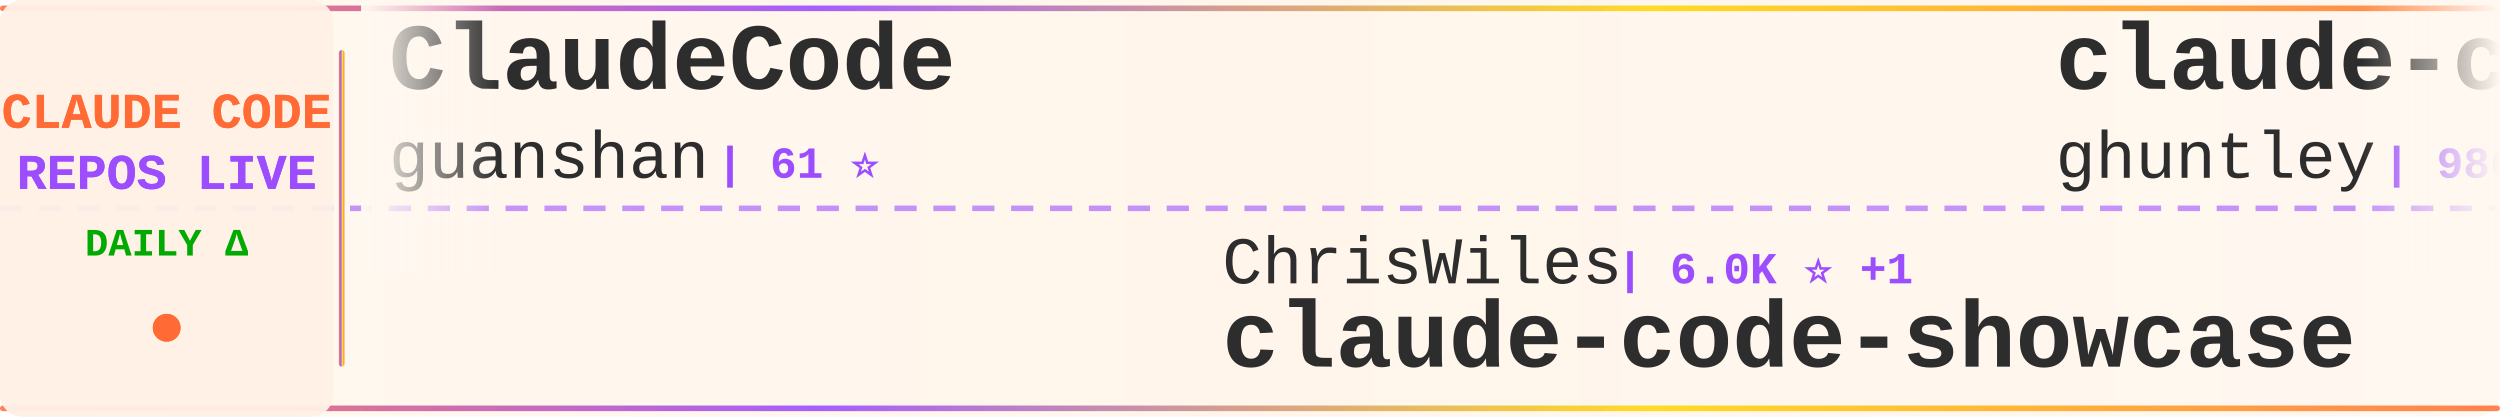
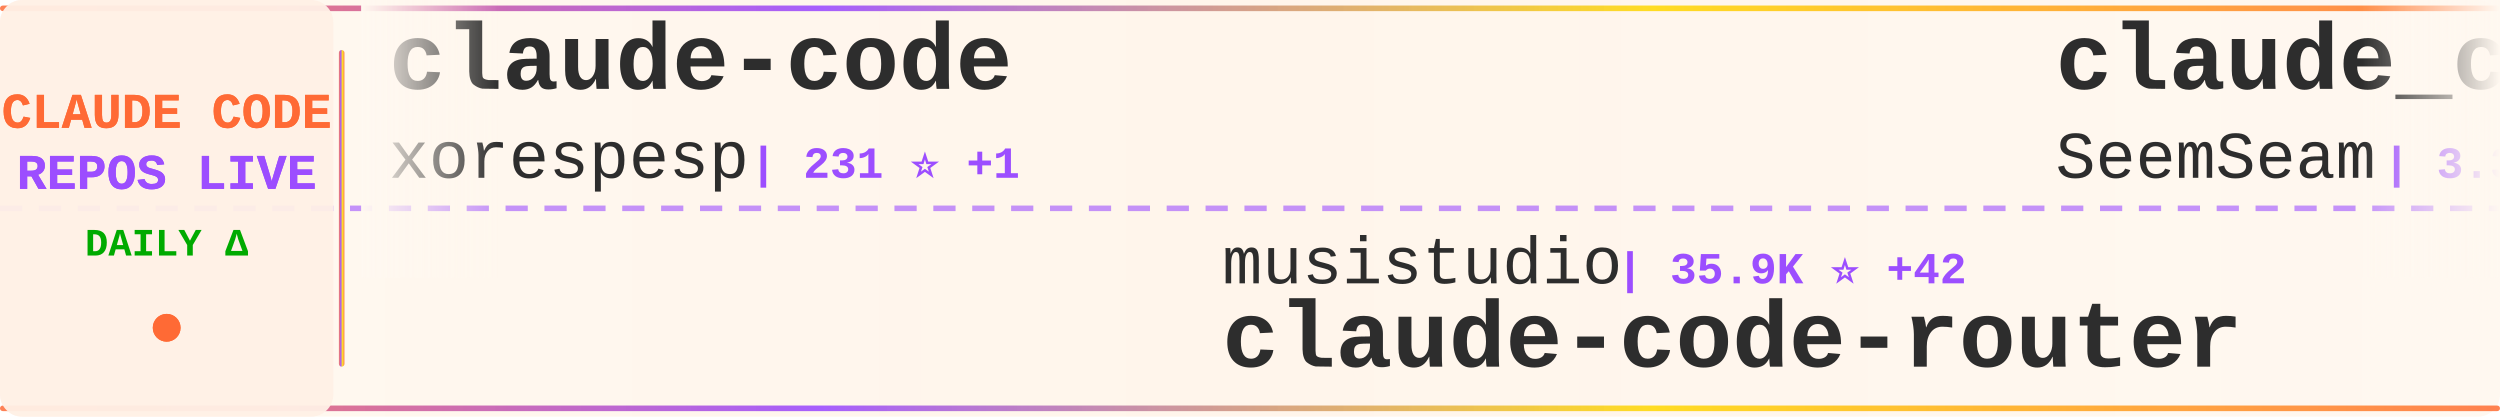
<svg xmlns="http://www.w3.org/2000/svg" width="900" height="150">
  <defs>
    <linearGradient id="tickerBg" x1="0%" y1="0%" x2="100%" y2="0%">
      <stop offset="0%" style="stop-color:#fff8f0;stop-opacity:0.98" />
      <stop offset="50%" style="stop-color:#fff5eb;stop-opacity:1" />
      <stop offset="100%" style="stop-color:#fff8f0;stop-opacity:0.98" />
    </linearGradient>
    <linearGradient id="borderGrad" x1="0%" y1="0%" x2="100%" y2="0%">
      <stop offset="0%" style="stop-color:#FF6B35;stop-opacity:0.85">
        <animate attributeName="stop-opacity" values="0.85;1;0.85" dur="2s" repeatCount="indefinite" />
      </stop>
      <stop offset="33%" style="stop-color:#9C4EFF;stop-opacity:0.9">
        <animate attributeName="stop-opacity" values="0.9;1;0.9" dur="2.2s" repeatCount="indefinite" />
      </stop>
      <stop offset="66%" style="stop-color:#FFD700;stop-opacity:0.85">
        <animate attributeName="stop-opacity" values="0.85;1;0.85" dur="1.8s" repeatCount="indefinite" />
      </stop>
      <stop offset="100%" style="stop-color:#FF6B35;stop-opacity:0.85">
        <animate attributeName="stop-opacity" values="0.85;1;0.85" dur="2s" repeatCount="indefinite" />
      </stop>
    </linearGradient>
    <filter id="textGlow">
      <feGaussianBlur stdDeviation="0.15" result="coloredBlur" />
      <feMerge>
        <feMergeNode in="coloredBlur" />
        <feMergeNode in="SourceGraphic" />
      </feMerge>
    </filter>
    <filter id="metricGlow">
      <feGaussianBlur stdDeviation="0.2" result="coloredBlur" />
      <feMerge>
        <feMergeNode in="coloredBlur" />
        <feMergeNode in="SourceGraphic" />
      </feMerge>
    </filter>
    <linearGradient id="leftFade" x1="0%" y1="0%" x2="100%" y2="0%">
      <stop offset="0%" style="stop-color:#fff8f0;stop-opacity:1" />
      <stop offset="100%" style="stop-color:#fff8f0;stop-opacity:0" />
    </linearGradient>
    <linearGradient id="rightFade" x1="0%" y1="0%" x2="100%" y2="0%">
      <stop offset="0%" style="stop-color:#fff8f0;stop-opacity:0" />
      <stop offset="100%" style="stop-color:#fff8f0;stop-opacity:1" />
    </linearGradient>
  </defs>
  <rect width="900" height="150" fill="url(#tickerBg)" rx="8" />
  <rect x="0" y="2" width="900" height="2" fill="url(#borderGrad)" rx="1" />
  <rect x="0" y="146" width="900" height="2" fill="url(#borderGrad)" rx="1" />
  <line x1="0" y1="75" x2="900" y2="75" stroke="#9C4EFF" stroke-width="2" stroke-dasharray="8 6" opacity="0.6" />
  <rect x="0" y="0" width="120" height="150" fill="#fff0e6" opacity="0.95" rx="8" />
  <text x="60" y="46" font-family="'Courier New', monospace" font-size="18" font-weight="bold" fill="#FF6B35" text-anchor="middle" filter="url(#textGlow)">
    CLAUDE CODE
  </text>
  <text x="60" y="68" font-family="'Courier New', monospace" font-size="18" font-weight="bold" fill="#9C4EFF" text-anchor="middle" filter="url(#textGlow)">
    REPOS LIVE
  </text>
  <text x="60" y="92" font-family="'Courier New', monospace" font-size="14" font-weight="bold" fill="#00aa00" text-anchor="middle">
    DAILY Δ
  </text>
  <circle cx="60" cy="118" r="5" fill="#FF6B35" filter="url(#metricGlow)">
    <animate attributeName="r" values="4;6;4" dur="1.5s" repeatCount="indefinite" />
    <animate attributeName="opacity" values="0.6;1;0.6" dur="1.5s" repeatCount="indefinite" />
  </circle>
  <rect x="122" y="18" width="2" height="114" fill="url(#borderGrad)" rx="1" />
  <clipPath id="tickerClip">
    <rect x="130" y="0" width="770" height="150" />
  </clipPath>
  <g clip-path="url(#tickerClip)">
    <g id="tickerItems">
      <animateTransform attributeName="transform" attributeType="XML" type="translate" from="0 0" to="-3000 0" dur="54s" repeatCount="indefinite" />
      <g transform="translate(0, 0)">
-         <text x="140" y="32" font-family="'Courier New', monospace" font-size="34" font-weight="bold" fill="#2d2d2d">ClaudeCode</text>
-         <text x="140" y="64" font-family="'Courier New', monospace" font-size="24" font-weight="normal" fill="#2d2d2d" opacity="1.0">guanshan</text>
-         <text x="258" y="64" font-family="'Courier New', monospace" font-size="16" font-weight="bold" fill="#9C4EFF"> | 61 ⭐</text>
+         <text x="140" y="32" font-family="'Courier New', monospace" font-size="34" font-weight="bold" fill="#2d2d2d">claude-code</text>
+         <text x="140" y="64" font-family="'Courier New', monospace" font-size="24" font-weight="normal" fill="#2d2d2d" opacity="1.0">xorespesp</text>
+         <text x="270" y="64" font-family="'Courier New', monospace" font-size="16" font-weight="bold" fill="#9C4EFF"> | 231 ⭐ +1</text>
      </g>
      <g transform="translate(300, 0)">
-         <text x="140" y="102" font-family="'Courier New', monospace" font-size="24" font-weight="normal" fill="#2d2d2d" opacity="1.0">ChrisWiles</text>
-         <text x="282" y="102" font-family="'Courier New', monospace" font-size="16" font-weight="bold" fill="#9C4EFF"> | 6.0K ⭐ +1</text>
-         <text x="140" y="132" font-family="'Courier New', monospace" font-size="34" font-weight="bold" fill="#2d2d2d">claude-code-showcase</text>
+         <text x="140" y="102" font-family="'Courier New', monospace" font-size="24" font-weight="normal" fill="#2d2d2d" opacity="1.0">musistudio</text>
+         <text x="282" y="102" font-family="'Courier New', monospace" font-size="16" font-weight="bold" fill="#9C4EFF"> | 35.9K ⭐ +42</text>
+         <text x="140" y="132" font-family="'Courier New', monospace" font-size="34" font-weight="bold" fill="#2d2d2d">claude-code-router</text>
      </g>
      <g transform="translate(600, 0)">
-         <text x="140" y="32" font-family="'Courier New', monospace" font-size="34" font-weight="bold" fill="#2d2d2d">claude-code-source-code-...</text>
-         <text x="140" y="64" font-family="'Courier New', monospace" font-size="24" font-weight="normal" fill="#2d2d2d" opacity="1.0">ghuntley</text>
-         <text x="258" y="64" font-family="'Courier New', monospace" font-size="16" font-weight="bold" fill="#9C4EFF"> | 986 ⭐</text>
+         <text x="140" y="32" font-family="'Courier New', monospace" font-size="34" font-weight="bold" fill="#2d2d2d">claude_codex_bridge</text>
+         <text x="140" y="64" font-family="'Courier New', monospace" font-size="24" font-weight="normal" fill="#2d2d2d" opacity="1.0">SeemSeam</text>
+         <text x="258" y="64" font-family="'Courier New', monospace" font-size="16" font-weight="bold" fill="#9C4EFF"> | 3.3K ⭐ +5</text>
      </g>
      <g transform="translate(900, 0)">
-         <text x="140" y="102" font-family="'Courier New', monospace" font-size="24" font-weight="normal" fill="#2d2d2d" opacity="1.0">https-deeplearning-ai</text>
-         <text x="414" y="102" font-family="'Courier New', monospace" font-size="16" font-weight="bold" fill="#9C4EFF"> | 535 ⭐ +1</text>
-         <text x="140" y="132" font-family="'Courier New', monospace" font-size="34" font-weight="bold" fill="#2d2d2d">sc-claude-code-files</text>
+         <text x="140" y="102" font-family="'Courier New', monospace" font-size="24" font-weight="normal" fill="#2d2d2d" opacity="1.0">asgeirtj</text>
+         <text x="258" y="102" font-family="'Courier New', monospace" font-size="16" font-weight="bold" fill="#9C4EFF"> | 59.1K ⭐ +218</text>
+         <text x="140" y="132" font-family="'Courier New', monospace" font-size="34" font-weight="bold" fill="#2d2d2d">system_prompts_leaks</text>
      </g>
      <g transform="translate(1200, 0)">
-         <text x="140" y="32" font-family="'Courier New', monospace" font-size="34" font-weight="bold" fill="#2d2d2d">claude-code-system-promp...</text>
-         <text x="140" y="64" font-family="'Courier New', monospace" font-size="24" font-weight="normal" fill="#2d2d2d" opacity="1.0">Piebald-AI</text>
-         <text x="282" y="64" font-family="'Courier New', monospace" font-size="16" font-weight="bold" fill="#9C4EFF"> | 11.9K ⭐ +17</text>
+         <text x="140" y="32" font-family="'Courier New', monospace" font-size="34" font-weight="bold" fill="#2d2d2d">Claude-code</text>
+         <text x="140" y="64" font-family="'Courier New', monospace" font-size="24" font-weight="normal" fill="#2d2d2d" opacity="1.0">fazxes</text>
+         <text x="234" y="64" font-family="'Courier New', monospace" font-size="16" font-weight="bold" fill="#9C4EFF"> | 225 ⭐</text>
      </g>
      <g transform="translate(1500, 0)">
-         <text x="140" y="102" font-family="'Courier New', monospace" font-size="24" font-weight="normal" fill="#2d2d2d" opacity="1.0">affaan-m</text>
-         <text x="258" y="102" font-family="'Courier New', monospace" font-size="16" font-weight="bold" fill="#9C4EFF"> | 231.3K ⭐ +335</text>
-         <text x="140" y="132" font-family="'Courier New', monospace" font-size="34" font-weight="bold" fill="#2d2d2d">ECC</text>
+         <text x="140" y="102" font-family="'Courier New', monospace" font-size="24" font-weight="normal" fill="#2d2d2d" opacity="1.0">disler</text>
+         <text x="234" y="102" font-family="'Courier New', monospace" font-size="16" font-weight="bold" fill="#9C4EFF"> | 3.8K ⭐ +2</text>
+         <text x="140" y="132" font-family="'Courier New', monospace" font-size="34" font-weight="bold" fill="#2d2d2d">claude-code-hooks-master...</text>
      </g>
      <g transform="translate(1800, 0)">
-         <text x="140" y="32" font-family="'Courier New', monospace" font-size="34" font-weight="bold" fill="#2d2d2d">pi-vs-claude-code</text>
-         <text x="140" y="64" font-family="'Courier New', monospace" font-size="24" font-weight="normal" fill="#2d2d2d" opacity="1.0">disler</text>
-         <text x="234" y="64" font-family="'Courier New', monospace" font-size="16" font-weight="bold" fill="#9C4EFF"> | 1.5K ⭐ +1</text>
+         <text x="140" y="32" font-family="'Courier New', monospace" font-size="34" font-weight="bold" fill="#2d2d2d">claude-code-rev</text>
+         <text x="140" y="64" font-family="'Courier New', monospace" font-size="24" font-weight="normal" fill="#2d2d2d" opacity="1.0">oboard</text>
+         <text x="234" y="64" font-family="'Courier New', monospace" font-size="16" font-weight="bold" fill="#9C4EFF"> | 3.3K ⭐ +2</text>
      </g>
      <g transform="translate(2100, 0)">
-         <text x="140" y="102" font-family="'Courier New', monospace" font-size="24" font-weight="normal" fill="#2d2d2d" opacity="1.0">alex000kim</text>
-         <text x="282" y="102" font-family="'Courier New', monospace" font-size="16" font-weight="bold" fill="#9C4EFF"> | 231 ⭐</text>
-         <text x="140" y="132" font-family="'Courier New', monospace" font-size="34" font-weight="bold" fill="#2d2d2d">claude-code</text>
+         <text x="140" y="102" font-family="'Courier New', monospace" font-size="24" font-weight="normal" fill="#2d2d2d" opacity="1.0">sugyan</text>
+         <text x="234" y="102" font-family="'Courier New', monospace" font-size="16" font-weight="bold" fill="#9C4EFF"> | 1.1K ⭐</text>
+         <text x="140" y="132" font-family="'Courier New', monospace" font-size="34" font-weight="bold" fill="#2d2d2d">claude-code-webui</text>
      </g>
      <g transform="translate(2400, 0)">
-         <text x="140" y="32" font-family="'Courier New', monospace" font-size="34" font-weight="bold" fill="#2d2d2d">claude-code-spec-workflo...</text>
-         <text x="140" y="64" font-family="'Courier New', monospace" font-size="24" font-weight="normal" fill="#2d2d2d" opacity="1.0">Pimzino</text>
-         <text x="246" y="64" font-family="'Courier New', monospace" font-size="16" font-weight="bold" fill="#9C4EFF"> | 3.8K ⭐ +2</text>
+         <text x="140" y="32" font-family="'Courier New', monospace" font-size="34" font-weight="bold" fill="#2d2d2d">claude-code</text>
+         <text x="140" y="64" font-family="'Courier New', monospace" font-size="24" font-weight="normal" fill="#2d2d2d" opacity="1.0">RishabhK103</text>
+         <text x="294" y="64" font-family="'Courier New', monospace" font-size="16" font-weight="bold" fill="#9C4EFF"> | 102 ⭐</text>
      </g>
      <g transform="translate(2700, 0)">
-         <text x="140" y="102" font-family="'Courier New', monospace" font-size="24" font-weight="normal" fill="#2d2d2d" opacity="1.0">777genius</text>
-         <text x="270" y="102" font-family="'Courier New', monospace" font-size="16" font-weight="bold" fill="#9C4EFF"> | 920 ⭐ +1</text>
-         <text x="140" y="132" font-family="'Courier New', monospace" font-size="34" font-weight="bold" fill="#2d2d2d">claude-code-source-code</text>
+         <text x="140" y="102" font-family="'Courier New', monospace" font-size="24" font-weight="normal" fill="#2d2d2d" opacity="1.0">Yeachan-Heo</text>
+         <text x="294" y="102" font-family="'Courier New', monospace" font-size="16" font-weight="bold" fill="#9C4EFF"> | 37.9K ⭐ +29</text>
+         <text x="140" y="132" font-family="'Courier New', monospace" font-size="34" font-weight="bold" fill="#2d2d2d">oh-my-claudecode</text>
      </g>
      <g transform="translate(3000, 0)">
-         <text x="140" y="32" font-family="'Courier New', monospace" font-size="34" font-weight="bold" fill="#2d2d2d">ClaudeCode</text>
-         <text x="140" y="64" font-family="'Courier New', monospace" font-size="24" font-weight="normal" fill="#2d2d2d" opacity="1.0">guanshan</text>
-         <text x="258" y="64" font-family="'Courier New', monospace" font-size="16" font-weight="bold" fill="#9C4EFF"> | 61 ⭐</text>
+         <text x="140" y="32" font-family="'Courier New', monospace" font-size="34" font-weight="bold" fill="#2d2d2d">claude-code</text>
+         <text x="140" y="64" font-family="'Courier New', monospace" font-size="24" font-weight="normal" fill="#2d2d2d" opacity="1.0">xorespesp</text>
+         <text x="270" y="64" font-family="'Courier New', monospace" font-size="16" font-weight="bold" fill="#9C4EFF"> | 231 ⭐ +1</text>
      </g>
      <g transform="translate(3300, 0)">
-         <text x="140" y="102" font-family="'Courier New', monospace" font-size="24" font-weight="normal" fill="#2d2d2d" opacity="1.0">ChrisWiles</text>
-         <text x="282" y="102" font-family="'Courier New', monospace" font-size="16" font-weight="bold" fill="#9C4EFF"> | 6.0K ⭐ +1</text>
-         <text x="140" y="132" font-family="'Courier New', monospace" font-size="34" font-weight="bold" fill="#2d2d2d">claude-code-showcase</text>
+         <text x="140" y="102" font-family="'Courier New', monospace" font-size="24" font-weight="normal" fill="#2d2d2d" opacity="1.0">musistudio</text>
+         <text x="282" y="102" font-family="'Courier New', monospace" font-size="16" font-weight="bold" fill="#9C4EFF"> | 35.9K ⭐ +42</text>
+         <text x="140" y="132" font-family="'Courier New', monospace" font-size="34" font-weight="bold" fill="#2d2d2d">claude-code-router</text>
      </g>
      <g transform="translate(3600, 0)">
-         <text x="140" y="32" font-family="'Courier New', monospace" font-size="34" font-weight="bold" fill="#2d2d2d">claude-code-source-code-...</text>
-         <text x="140" y="64" font-family="'Courier New', monospace" font-size="24" font-weight="normal" fill="#2d2d2d" opacity="1.0">ghuntley</text>
-         <text x="258" y="64" font-family="'Courier New', monospace" font-size="16" font-weight="bold" fill="#9C4EFF"> | 986 ⭐</text>
+         <text x="140" y="32" font-family="'Courier New', monospace" font-size="34" font-weight="bold" fill="#2d2d2d">claude_codex_bridge</text>
+         <text x="140" y="64" font-family="'Courier New', monospace" font-size="24" font-weight="normal" fill="#2d2d2d" opacity="1.0">SeemSeam</text>
+         <text x="258" y="64" font-family="'Courier New', monospace" font-size="16" font-weight="bold" fill="#9C4EFF"> | 3.3K ⭐ +5</text>
      </g>
      <g transform="translate(3900, 0)">
-         <text x="140" y="102" font-family="'Courier New', monospace" font-size="24" font-weight="normal" fill="#2d2d2d" opacity="1.0">https-deeplearning-ai</text>
-         <text x="414" y="102" font-family="'Courier New', monospace" font-size="16" font-weight="bold" fill="#9C4EFF"> | 535 ⭐ +1</text>
-         <text x="140" y="132" font-family="'Courier New', monospace" font-size="34" font-weight="bold" fill="#2d2d2d">sc-claude-code-files</text>
+         <text x="140" y="102" font-family="'Courier New', monospace" font-size="24" font-weight="normal" fill="#2d2d2d" opacity="1.0">asgeirtj</text>
+         <text x="258" y="102" font-family="'Courier New', monospace" font-size="16" font-weight="bold" fill="#9C4EFF"> | 59.1K ⭐ +218</text>
+         <text x="140" y="132" font-family="'Courier New', monospace" font-size="34" font-weight="bold" fill="#2d2d2d">system_prompts_leaks</text>
      </g>
    </g>
  </g>
  <rect x="130" y="0" width="50" height="100" fill="url(#leftFade)" />
  <rect x="850" y="0" width="50" height="100" fill="url(#rightFade)" />
</svg>
